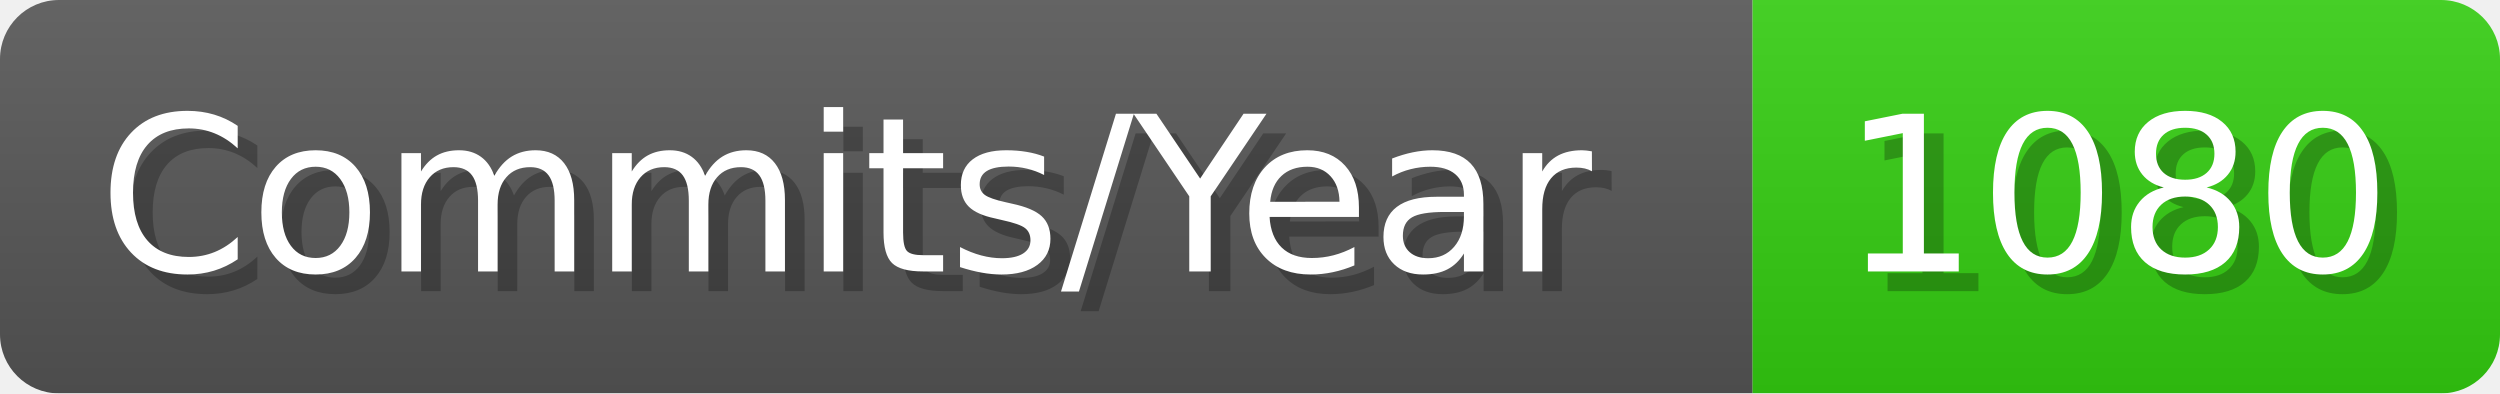
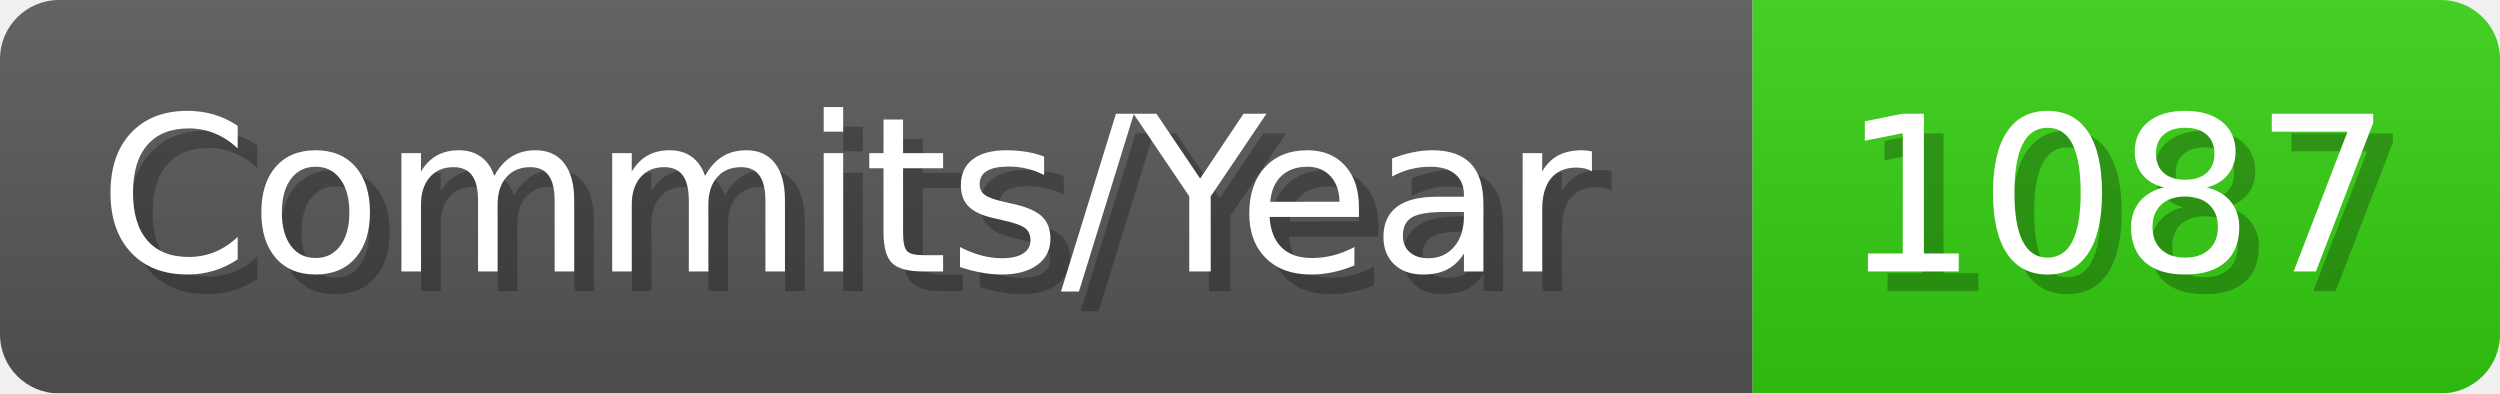
- <svg xmlns="http://www.w3.org/2000/svg" width="127.1" height="20" viewBox="0 0 1271 200" role="img" aria-label="Commits/Year: 1080">
+ <svg xmlns="http://www.w3.org/2000/svg" width="127.1" height="20" viewBox="0 0 1271 200" role="img" aria-label="Commits/Year: 1087">
  <linearGradient id="aUPdi" x2="0" y2="100%">
    <stop offset="0" stop-opacity=".1" stop-color="#EEE" />
    <stop offset="1" stop-opacity=".1" />
  </linearGradient>
  <mask id="WfAiQ">
    <rect width="1271" height="200" rx="30" fill="#FFF" />
  </mask>
  <g mask="url(#WfAiQ)">
    <rect width="891" height="200" fill="#555" />
    <rect width="380" height="200" fill="#3C1" x="891" />
    <rect width="1271" height="200" fill="url(#aUPdi)" />
  </g>
  <g aria-hidden="true" fill="#fff" text-anchor="start" font-family="Verdana,DejaVu Sans,sans-serif" font-size="110">
    <text x="60" y="148" textLength="791" fill="#000" opacity="0.25">Commits/Year</text>
    <text x="50" y="138" textLength="791">Commits/Year</text>
-     <text x="946" y="148" textLength="280" fill="#000" opacity="0.25">1080</text>
-     <text x="936" y="138" textLength="280">1080</text>
+     <text x="946" y="148" textLength="280" fill="#000" opacity="0.25">1087</text>
+     <text x="936" y="138" textLength="280">1087</text>
  </g>
</svg>
